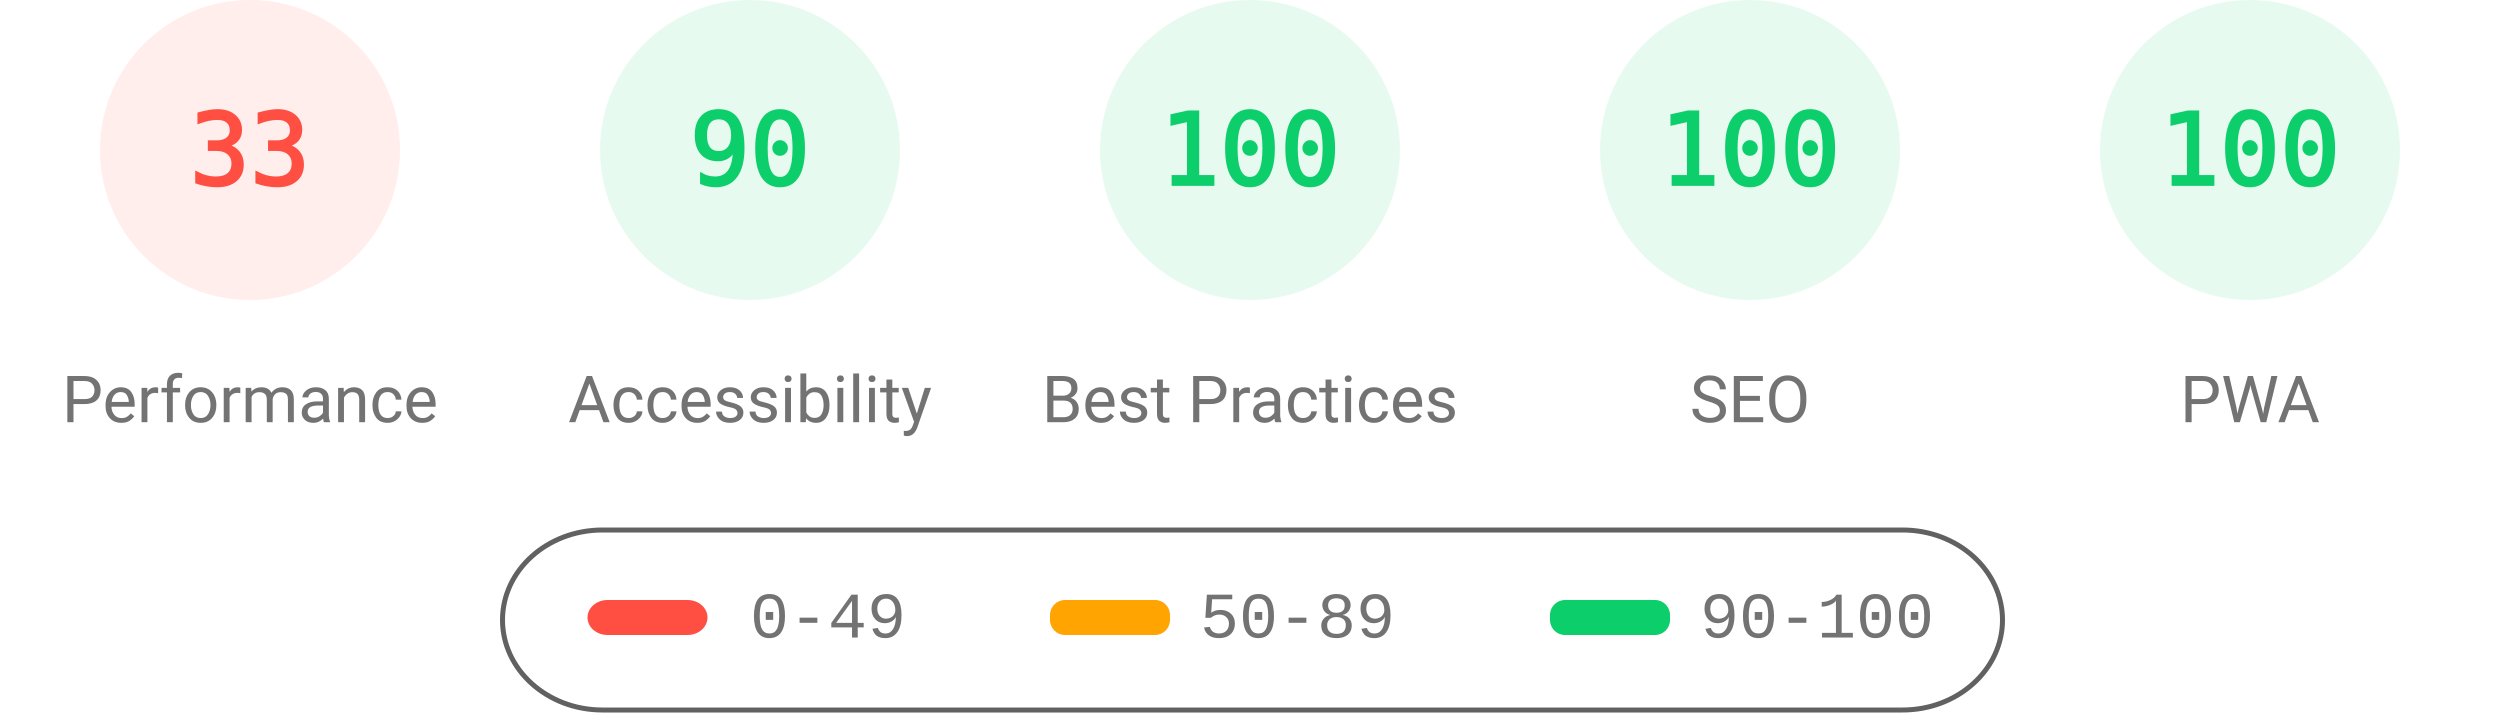
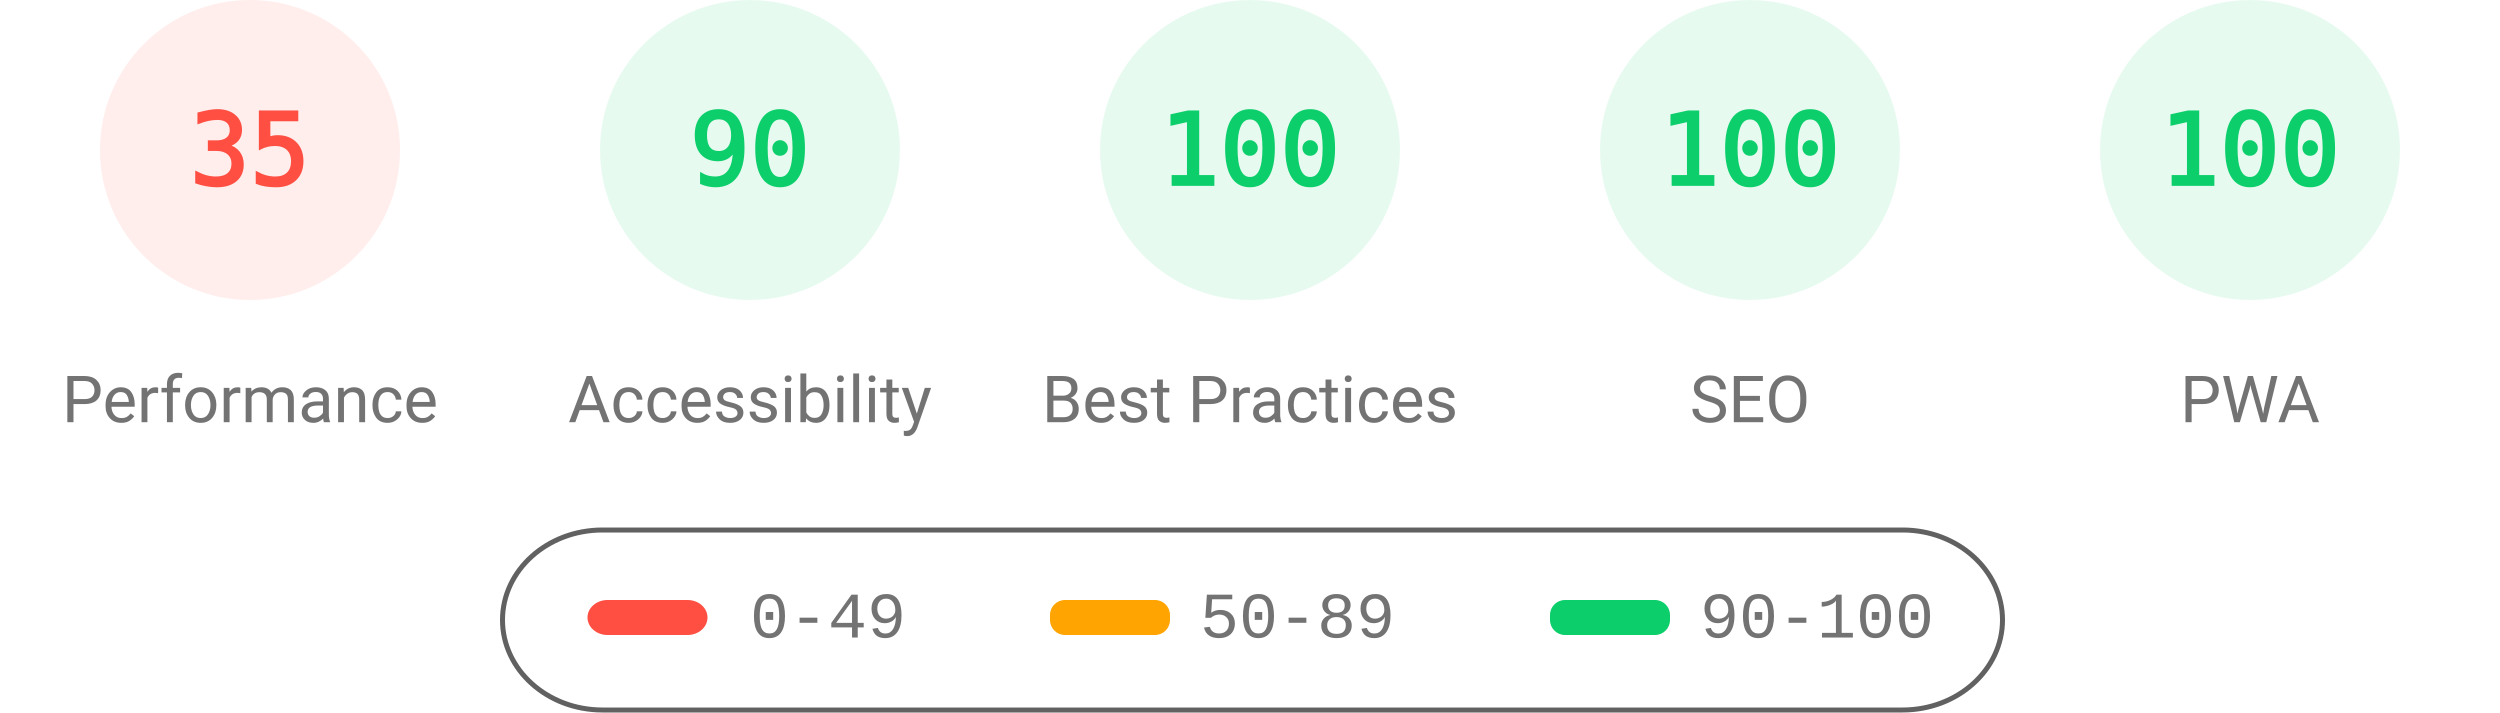
<svg xmlns="http://www.w3.org/2000/svg" fill="none" width="1000" height="285">
  <style>.gauge-base{opacity:.1}.gauge-arc{fill:none;animation-delay:250ms;stroke-linecap:round;transform:rotate(-90deg);transform-origin:100px 60px;animation:load-gauge 1s ease forwards}.guage-text{font-size:40px;font-family:monospace;text-align:center}.guage-red{color:#ff4e42;fill:#ff4e42;stroke:#ff4e42}.guage-orange{color:#ffa400;fill:#ffa400;stroke:#ffa400}.guage-green{color:#0cce6b;fill:#0cce6b;stroke:#0cce6b}.guage-undefined{color:#5c5c5c;fill:#5c5c5c;stroke:#5c5c5c}.guage-title{color:#737373;fill:#737373;stroke:none;font-size:26px;line-height:26px;font-family:Roboto,Halvetica,Arial,sans-serif}@keyframes load-gauge{from{stroke-dasharray:0 352.858}}</style>
  <svg class="guage-div guage-perf guage-red" viewBox="0 0 200 200" width="200" height="200">
    <circle class="gauge-base" r="56" cx="100" cy="60" stroke-width="8" />
-     <circle class="gauge-arc guage-arc-1" r="56" cx="100" cy="60" stroke-width="8" style="stroke-dasharray:116.113,351.858" />
-     <text class="guage-text" x="100" y="60" alignment-baseline="central" dominant-baseline="central" text-anchor="middle">33</text>
+     <circle class="gauge-arc guage-arc-1" r="56" cx="100" cy="60" stroke-width="8" style="stroke-dasharray:123.15,351.858" />
+     <text class="guage-text" x="100" y="60" alignment-baseline="central" dominant-baseline="central" text-anchor="middle">35</text>
    <text class="guage-title" x="100" y="160" alignment-baseline="central" dominant-baseline="central" text-anchor="middle">Performance</text>
  </svg>
  <svg class="guage-div guage-acc guage-green" viewBox="0 0 200 200" width="200" height="200" x="200">
    <circle class="gauge-base" r="56" cx="100" cy="60" stroke-width="8" />
    <circle class="gauge-arc guage-arc-2" r="56" cx="100" cy="60" stroke-width="8" style="stroke-dasharray:316.672,351.858" />
    <text class="guage-text" x="100" y="60" alignment-baseline="central" dominant-baseline="central" text-anchor="middle">90</text>
    <text class="guage-title" x="100" y="160" alignment-baseline="central" dominant-baseline="central" text-anchor="middle">Accessibility</text>
  </svg>
  <svg class="guage-div guage-best guage-green" viewBox="0 0 200 200" width="200" height="200" x="400">
    <circle class="gauge-base" r="56" cx="100" cy="60" stroke-width="8" />
    <circle class="gauge-arc guage-arc-3" r="56" cx="100" cy="60" stroke-width="8" style="stroke-dasharray:351.858,351.858" />
    <text class="guage-text" x="100" y="60" alignment-baseline="central" dominant-baseline="central" text-anchor="middle">100</text>
    <text class="guage-title" x="100" y="160" alignment-baseline="central" dominant-baseline="central" text-anchor="middle">Best Practices</text>
  </svg>
  <svg class="guage-div guage-seo guage-green" viewBox="0 0 200 200" width="200" height="200" x="600">
    <circle class="gauge-base" r="56" cx="100" cy="60" stroke-width="8" />
    <circle class="gauge-arc guage-arc-4" r="56" cx="100" cy="60" stroke-width="8" style="stroke-dasharray:351.858,351.858" />
    <text class="guage-text" x="100" y="60" alignment-baseline="central" dominant-baseline="central" text-anchor="middle">100</text>
    <text class="guage-title" x="100" y="160" alignment-baseline="central" dominant-baseline="central" text-anchor="middle">SEO</text>
  </svg>
  <svg class="guage-div guage-pwa guage-green" viewBox="0 0 200 200" width="200" height="200" x="800">
    <circle class="gauge-base" r="56" cx="100" cy="60" stroke-width="8" />
    <circle class="gauge-arc guage-arc-4" r="56" cx="100" cy="60" stroke-width="8" style="stroke-dasharray:351.858,351.858" />
    <text class="guage-text" x="100" y="60" alignment-baseline="central" dominant-baseline="central" text-anchor="middle">100</text>
    <text class="guage-title" x="100" y="160" alignment-baseline="central" dominant-baseline="central" text-anchor="middle">PWA</text>
  </svg>
  <svg width="604" height="76" x="200" y="210">
    <path fill="none" id="canvas_background" d="M-1-1h604v80H-1z" />
    <rect fill-opacity="0" stroke="#616161" stroke-width="2" rx="40" id="svg_2" height="72" width="600" y="2" x="1" fill="#000" />
    <rect stroke="#000" rx="8" id="svg_3" height="14" width="48" y="30" x="35" stroke-opacity="null" stroke-width="0" fill="#ff4e42" />
    <rect stroke="#000" rx="6" id="svg_4" height="14" width="48" y="30" x="220" stroke-opacity="null" stroke-width="0" fill="#ffa400" />
    <rect stroke="#000" rx="6" id="svg_5" height="14" width="48" y="30" x="420" stroke-opacity="null" stroke-width="0" fill="#0cce6b" />
    <text xml:space="preserve" text-anchor="start" font-family="'Courier New', Courier, monospace" font-size="26" id="svg_6" y="45" x="100" stroke-opacity="null" stroke-width="0" stroke="#000" fill="#737373">0-49</text>
    <text xml:space="preserve" text-anchor="start" font-family="'Courier New', Courier, monospace" font-size="26" id="svg_7" y="45" x="280" stroke-opacity="null" stroke-width="0" stroke="#000" fill="#737373">50-89</text>
    <text xml:space="preserve" text-anchor="start" font-family="'Courier New', Courier, monospace" font-size="26" id="svg_8" y="45" x="480" stroke-opacity="null" stroke-width="0" stroke="#000" fill="#737373">90-100</text>
  </svg>
</svg>
